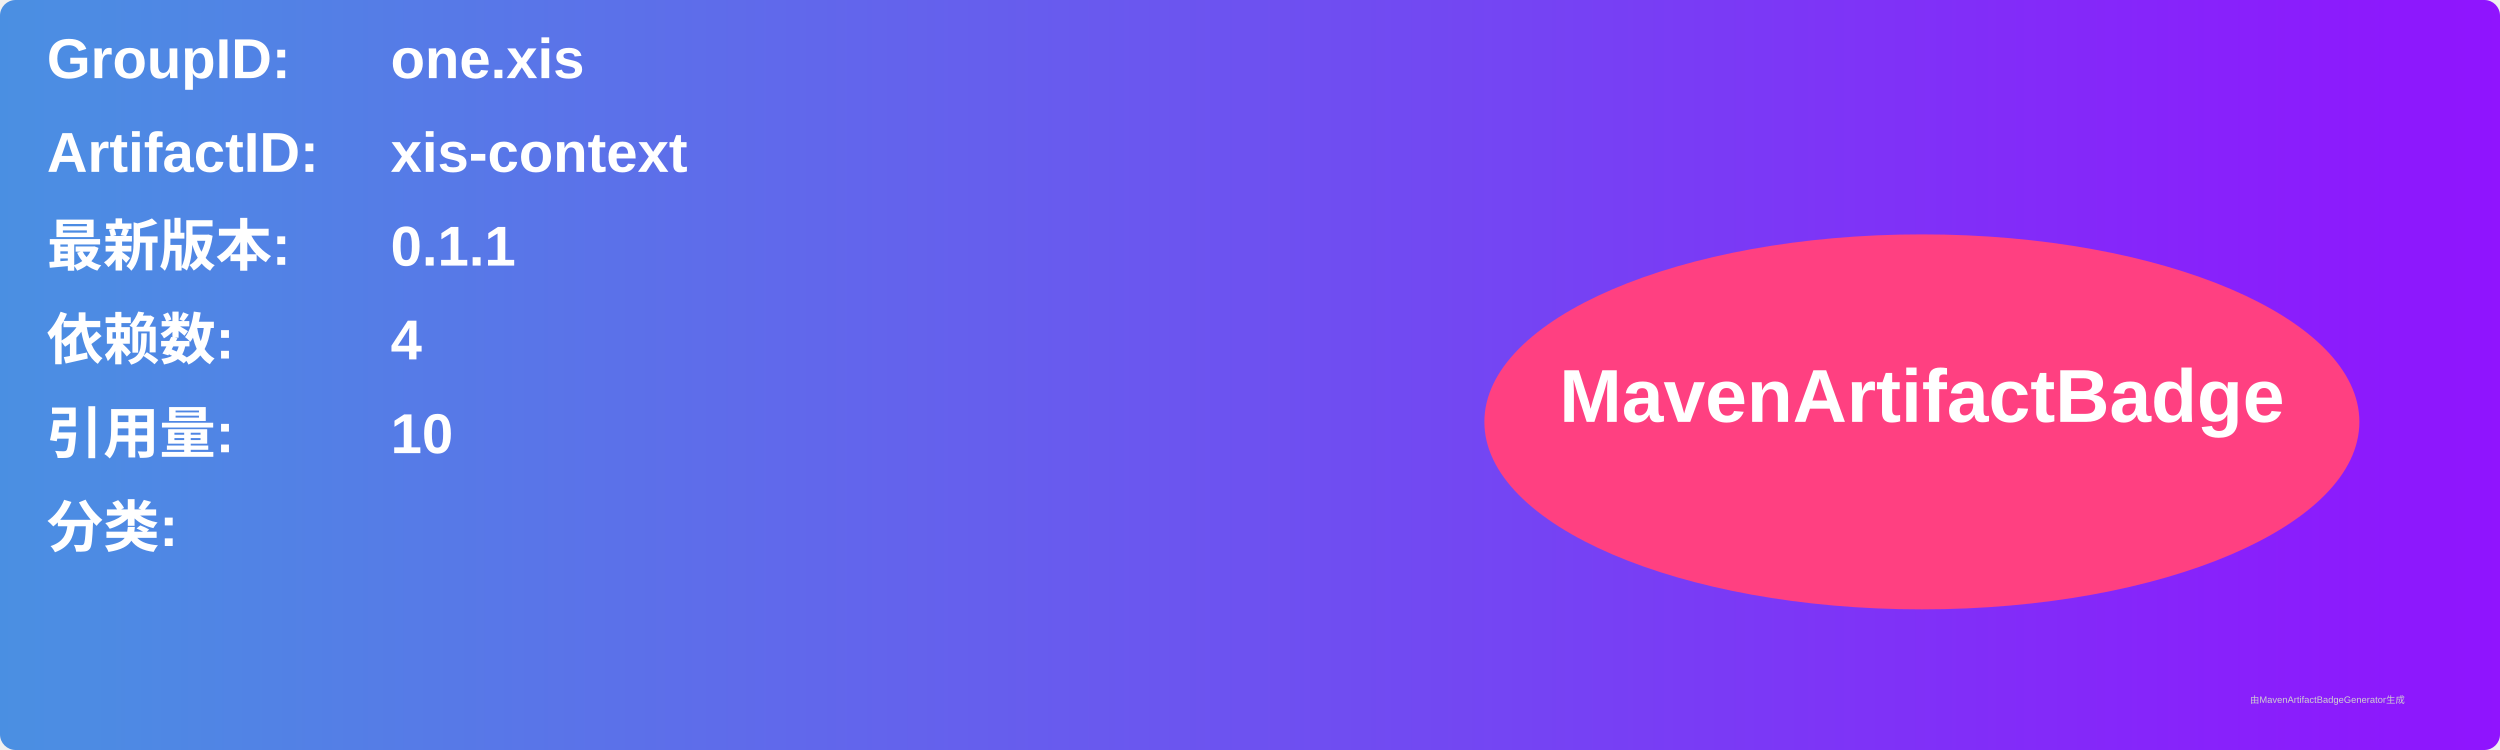
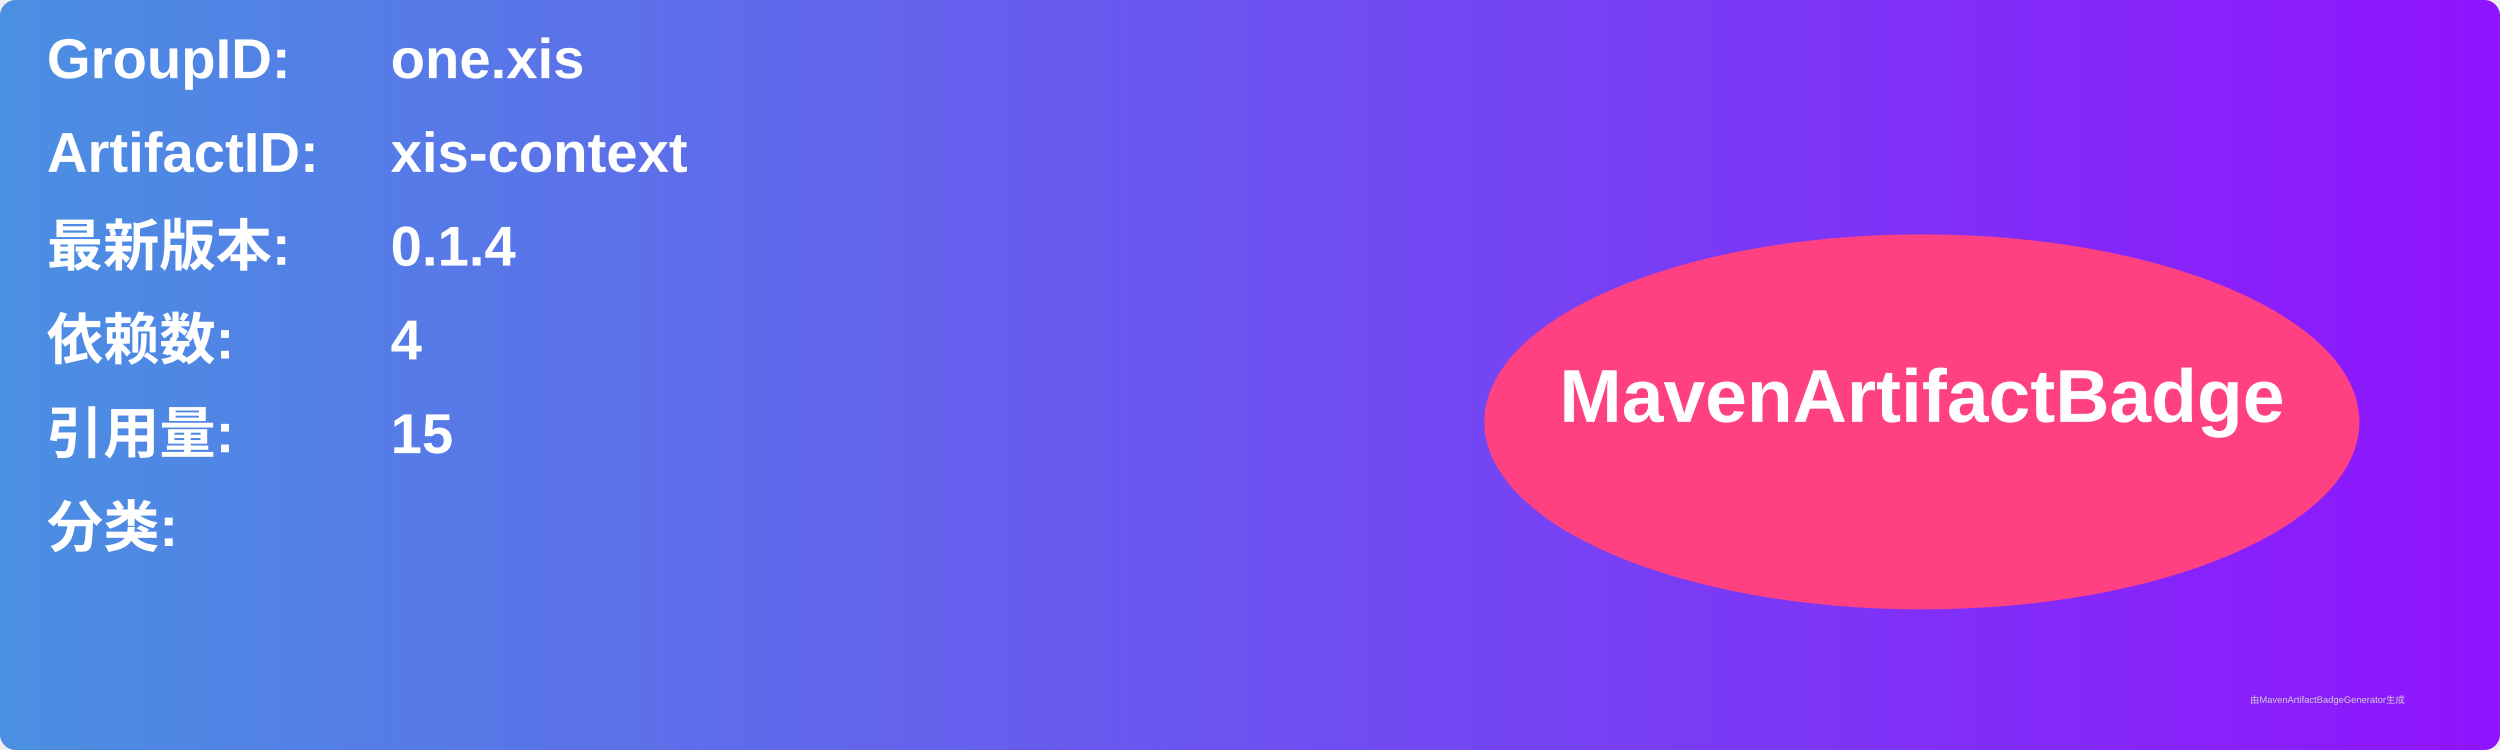
<svg xmlns="http://www.w3.org/2000/svg" width="800" height="240" viewBox="0 0 800 240">
  <linearGradient id="grad" x1="0%" y1="0%" x2="100%" y2="0%">
    <stop offset="0%" stop-color="#4a90e2" />
    <stop offset="100%" stop-color="#9013fe" />
  </linearGradient>
  <rect width="100%" height="100%" rx="5" ry="5" fill="url(#grad)" />
  <g transform="translate(15, 15)">
    <text x="0" y="10" font-family="Arial" font-size="18" fill="white" font-weight="bold" width="260">GroupID:</text>
    <text x="110" y="10" font-family="Arial" font-size="18" fill="white" font-weight="bold" width="460">one.xis</text>
    <text x="0" y="40" font-family="Arial" font-size="18" fill="white" font-weight="bold" width="260">ArtifactID:</text>
    <text x="110" y="40" font-family="Arial" font-size="18" fill="white" font-weight="bold" width="460">xis-context</text>
    <text x="0" y="70" font-family="Arial" font-size="18" fill="white" font-weight="bold">最新版本:</text>
    <text x="110" y="70" font-family="Arial" font-size="18" fill="white" font-weight="bold">
-       <tspan font-weight="bold">0.1.1</tspan>
+       <tspan font-weight="bold">0.1.4</tspan>
    </text>
    <text x="0" y="100" font-family="Arial" font-size="18" fill="white" font-weight="bold">依赖数: </text>
    <text x="110" y="100" font-family="Arial" font-size="18" fill="white">
      <tspan font-weight="bold">4</tspan>
    </text>
    <text x="0" y="130" font-family="Arial" font-size="18" fill="white" font-weight="bold">引用量: </text>
    <text x="110" y="130" font-family="Arial" font-size="18" fill="white">
-       <tspan font-weight="bold">10</tspan>
+       <tspan font-weight="bold">15</tspan>
    </text>
    <text x="0" y="160" font-family="Arial" font-size="18" fill="white" font-weight="bold">分类:</text>
    <text x="10" y="190" font-family="Arial" font-size="10" fill="white">
      <tspan font-weight="bold" />
    </text>
    <ellipse cx="600" cy="120" rx="140" ry="60" fill="#ff4081" />
    <text x="600" y="120" text-anchor="middle" font-family="Arial" font-size="24" fill="white" font-weight="bold">MavenArtifactBadge</text>
  </g>
  <text x="720" y="225" font-family="Arial" font-size="3" fill="#d0d0d0">由MavenArtifactBadgeGenerator生成</text>
</svg>
